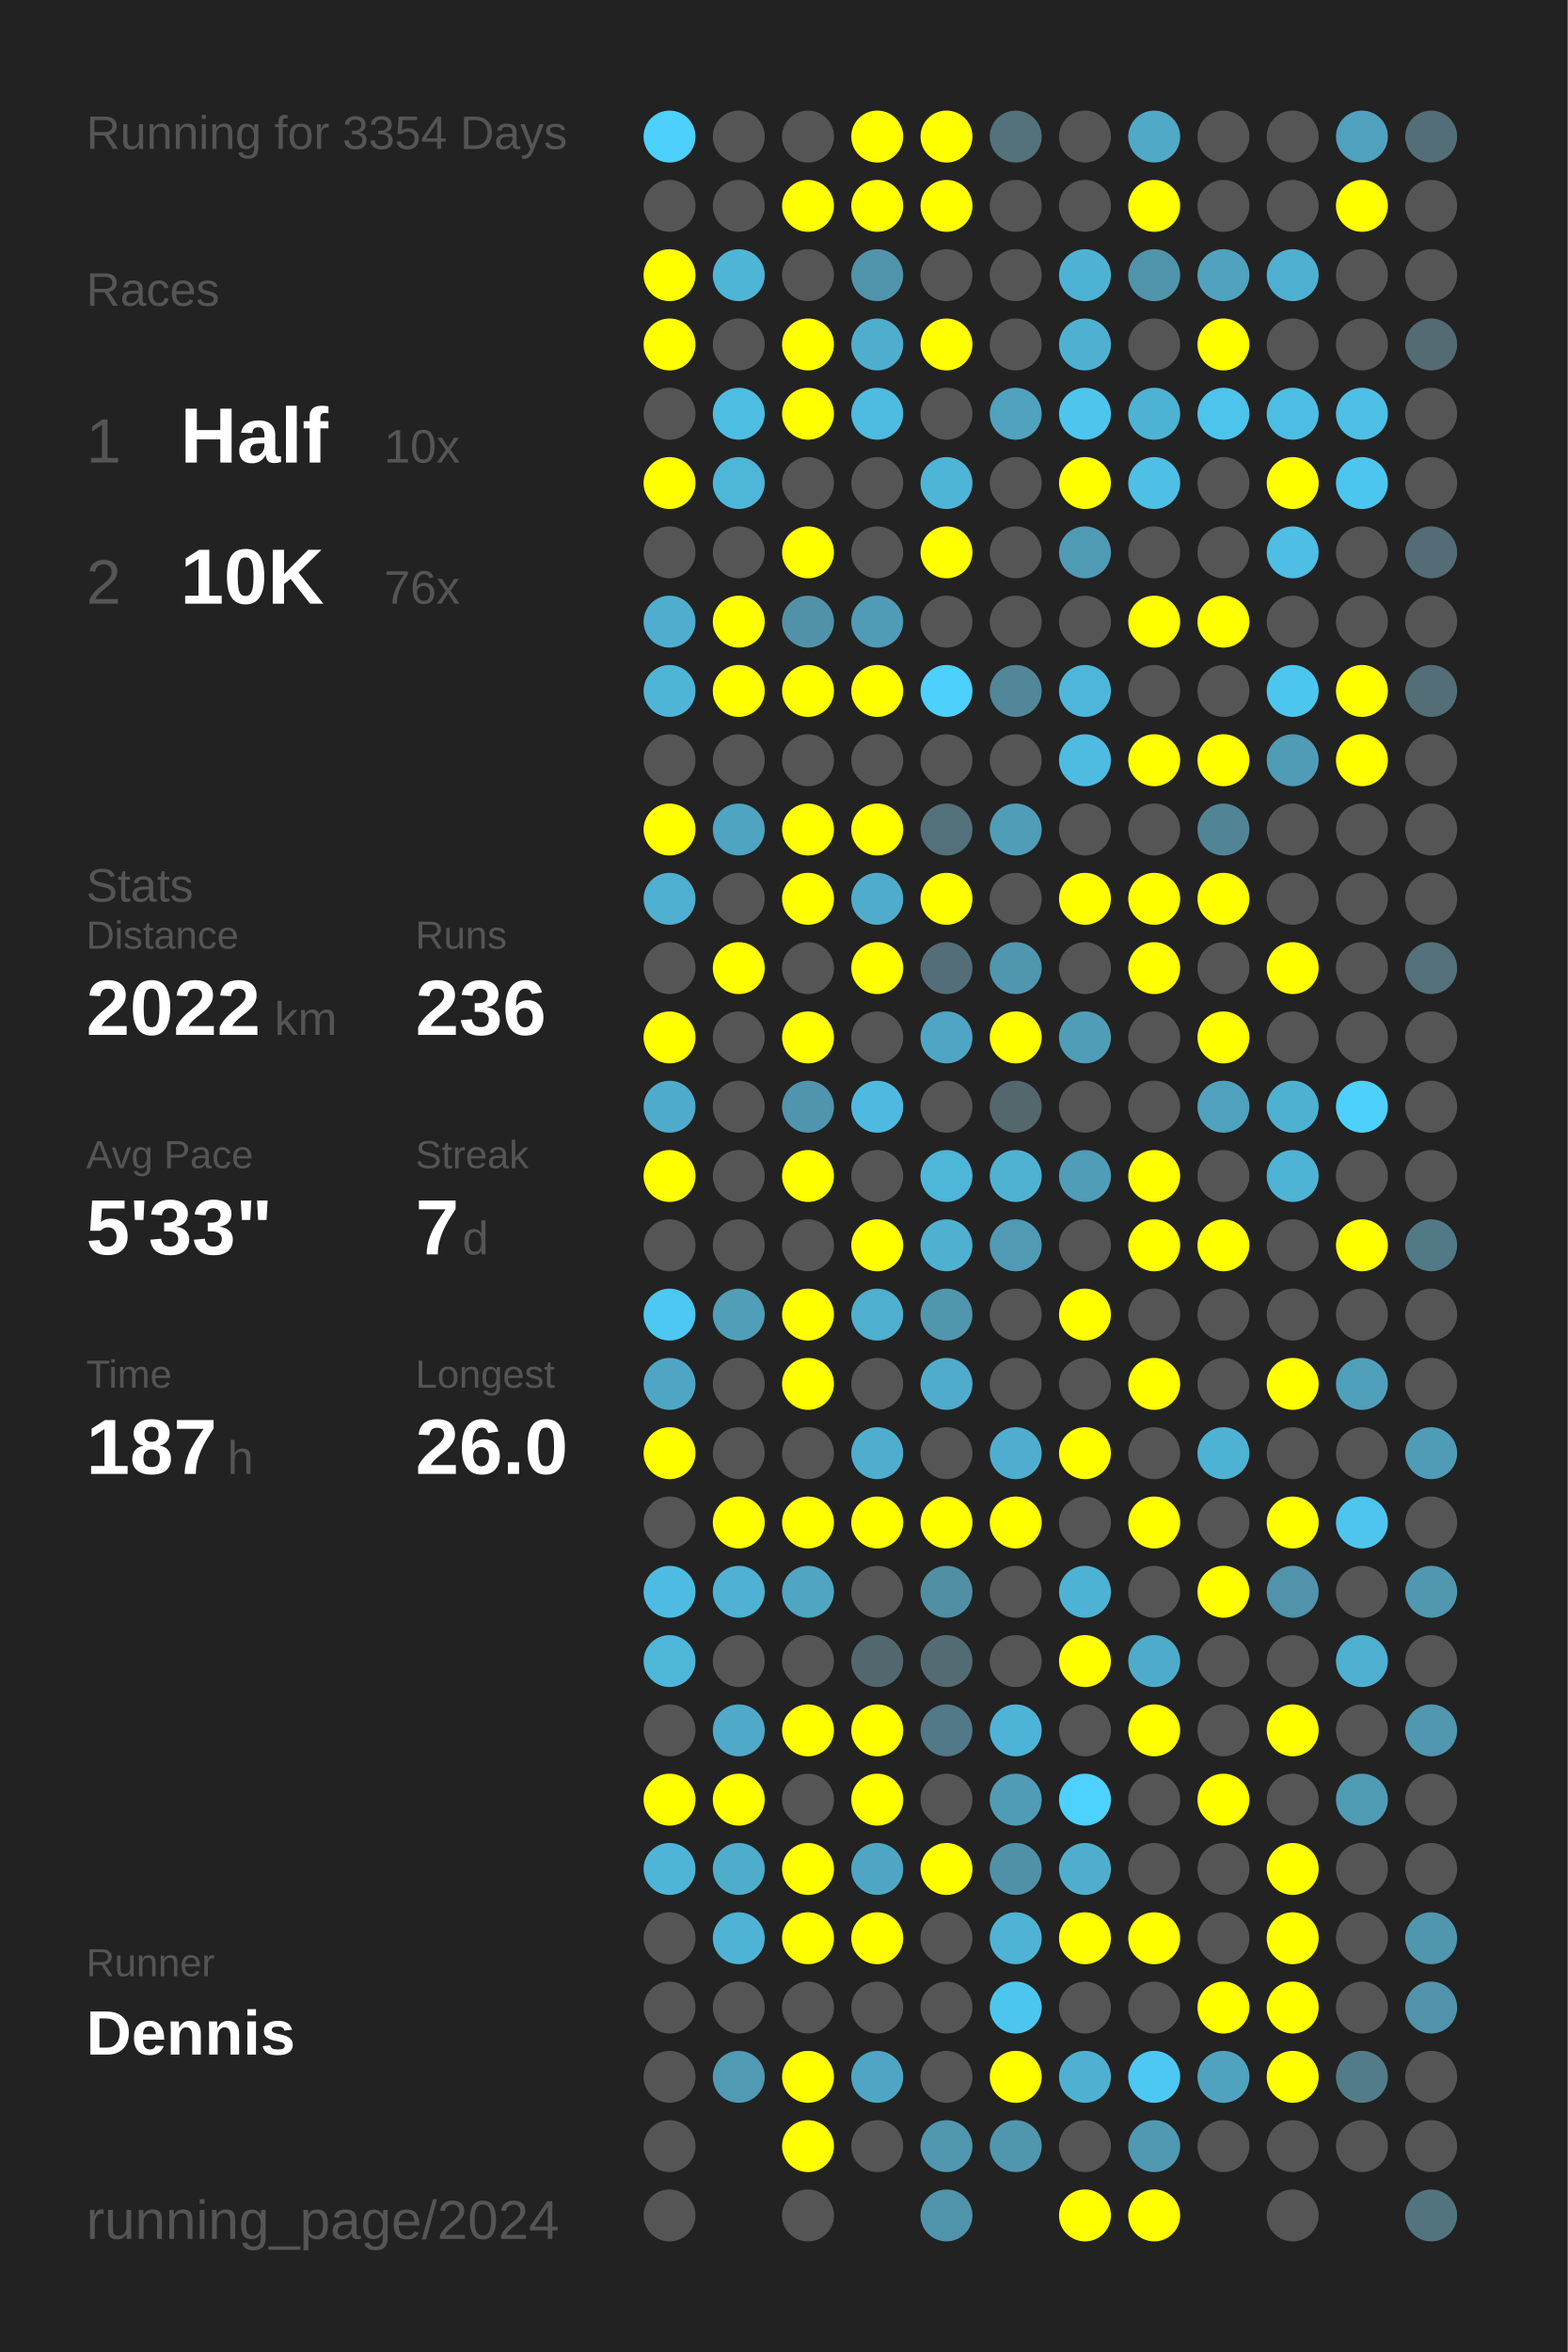
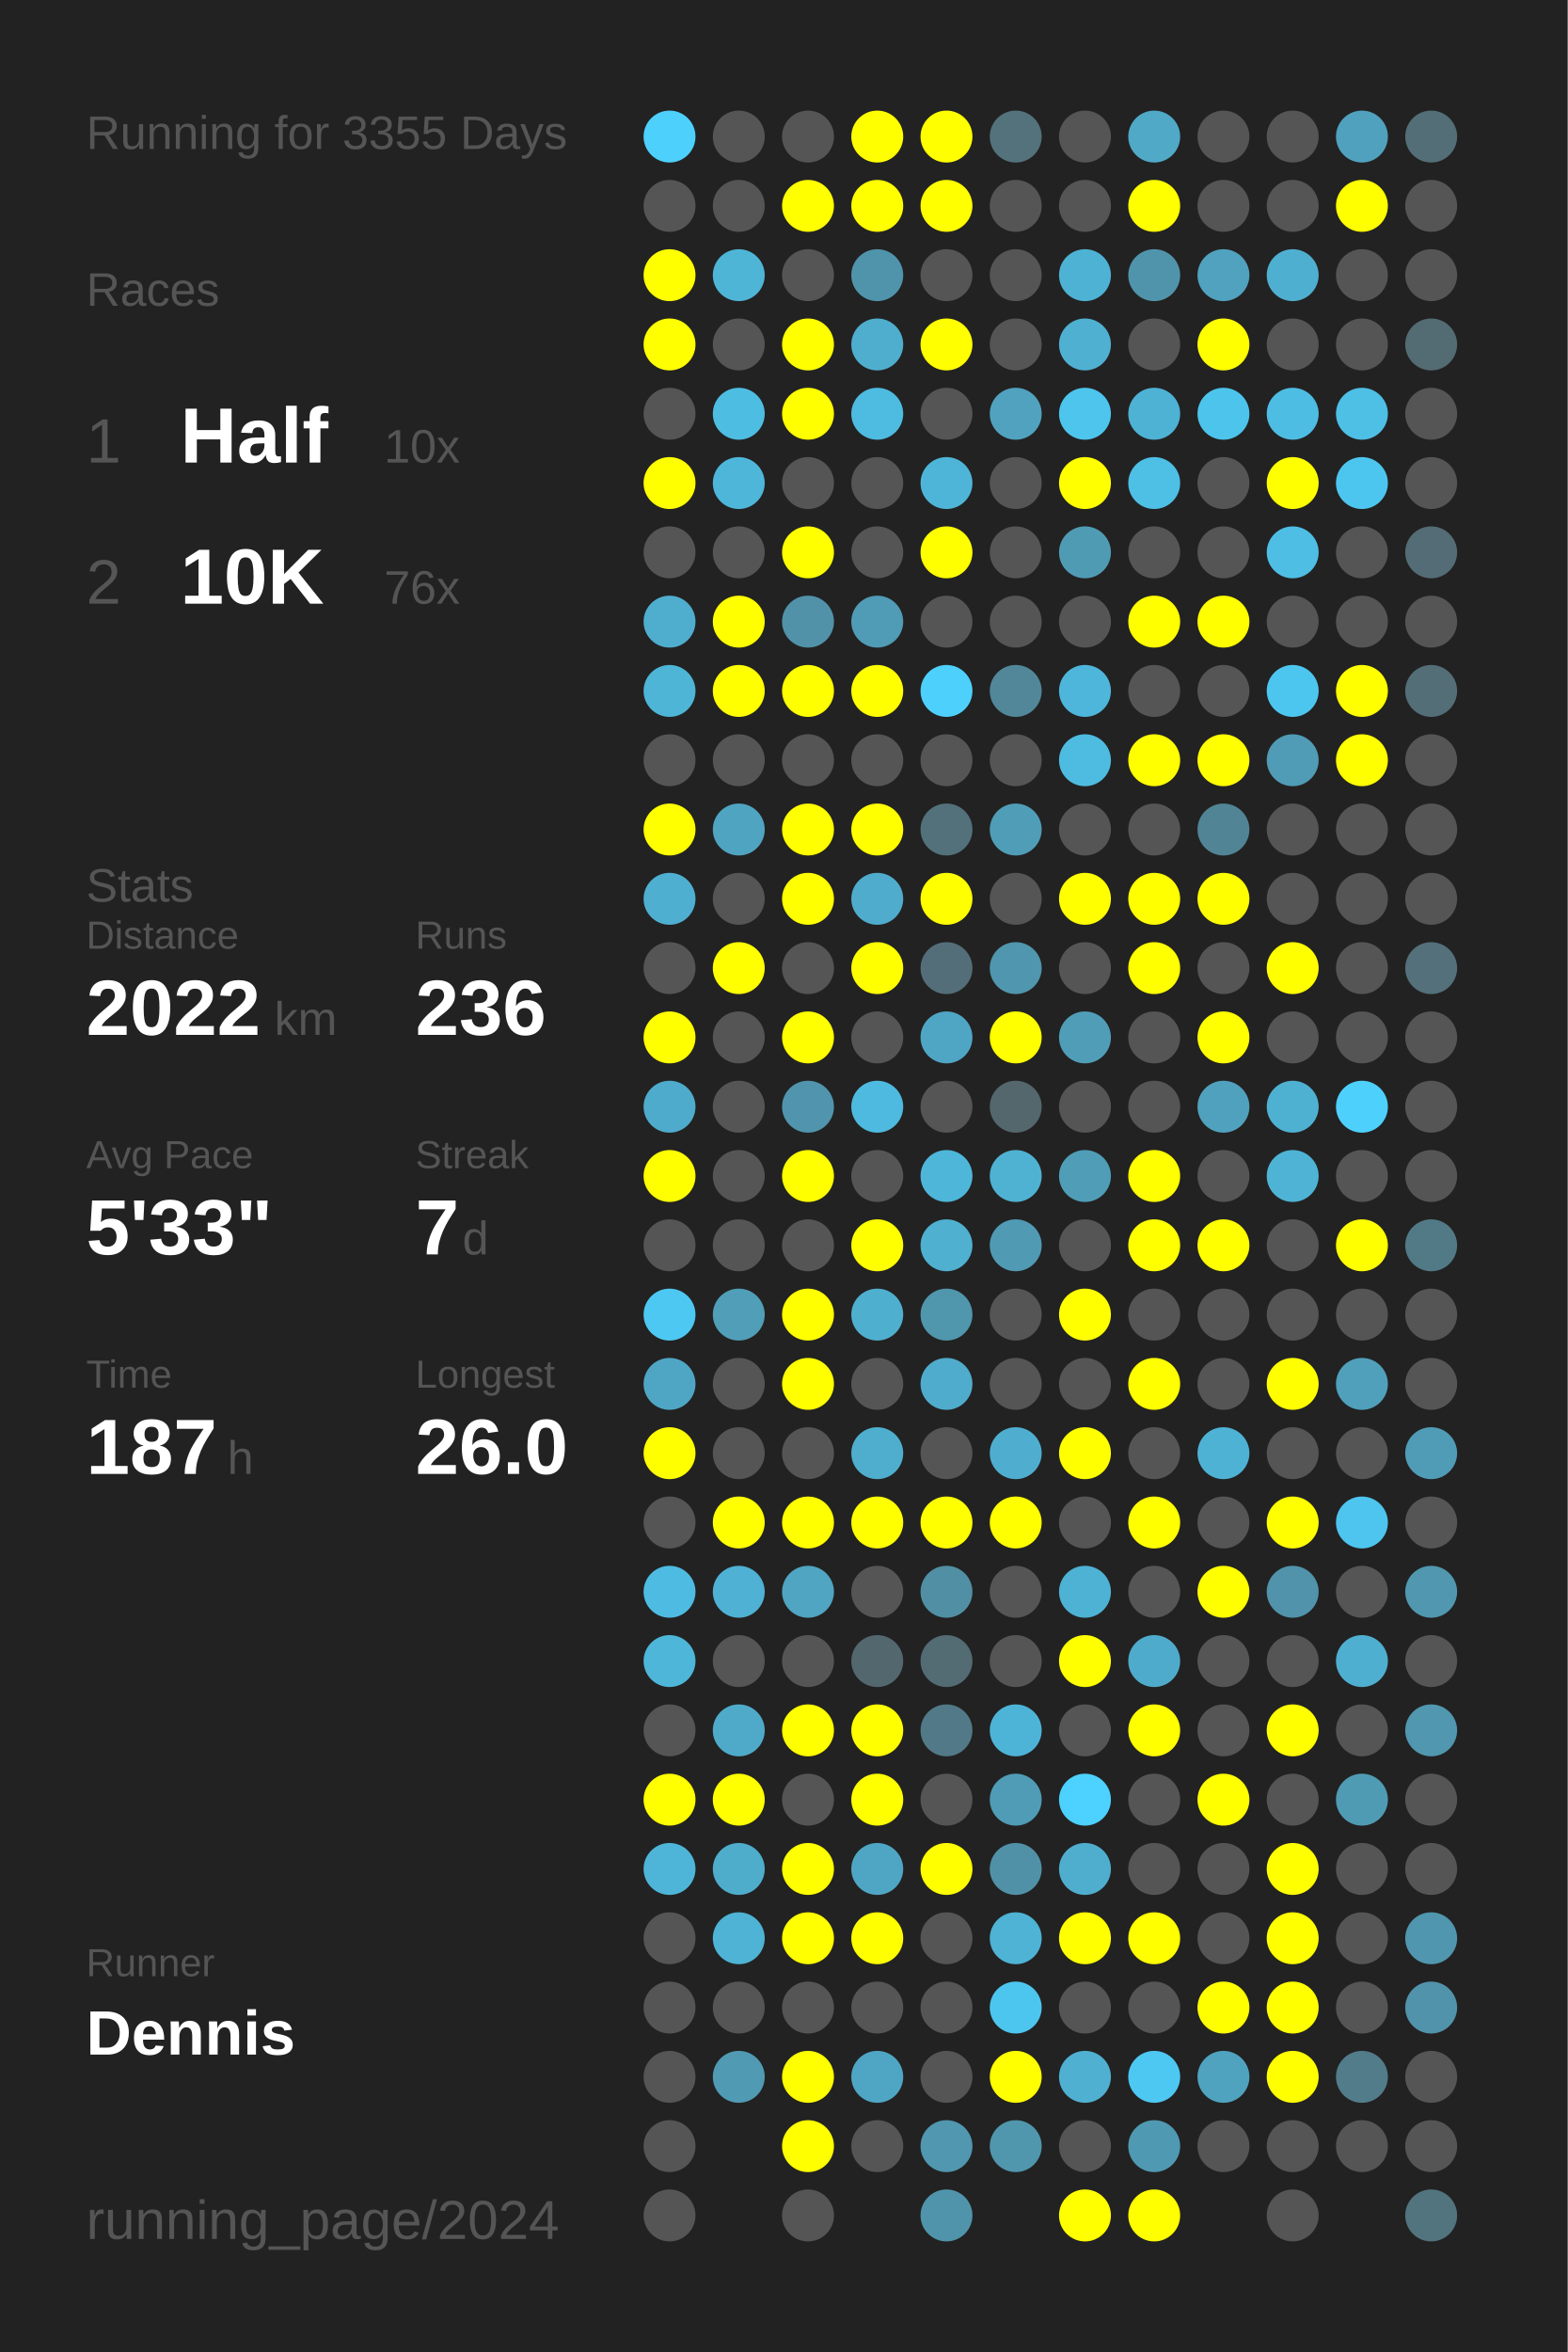
<svg xmlns="http://www.w3.org/2000/svg" baseProfile="full" height="300mm" version="1.1" viewBox="0,0,200,300" width="200mm">
  <defs />
  <rect fill="#222222" height="300" width="200" x="0" y="0" />
-   <text fill="#555555" style="font-size:6px; font-family:Arial;" x="11" y="19">Running for 3354 Days</text>
+   <text fill="#555555" style="font-size:6px; font-family:Arial;" x="11" y="19">Running for 3355 Days</text>
  <text fill="#555555" style="font-size:6px; font-family:Arial;" x="11" y="39">Races</text>
  <text fill="#555555" style="font-size:8px; font-family:Arial;" x="11" y="59">1</text>
  <text fill="#FFFFFF" style="font-size:10px; font-family:Arial; font-weight:bold;" x="23" y="59">Half</text>
  <text fill="#555555" style="font-size:6px; font-family:Arial;" x="49" y="59">10x</text>
  <text fill="#555555" style="font-size:8px; font-family:Arial;" x="11" y="77">2</text>
  <text fill="#FFFFFF" style="font-size:10px; font-family:Arial; font-weight:bold;" x="23" y="77">10K</text>
  <text fill="#555555" style="font-size:6px; font-family:Arial;" x="49" y="77">76x</text>
  <text fill="#555555" style="font-size:6px; font-family:Arial;" x="11" y="115">Stats</text>
  <text fill="#555555" style="font-size:5px; font-family:Arial;" x="11" y="121">Distance</text>
  <text fill="#FFFFFF" style="font-size:10px; font-family:Arial; font-weight:bold;" x="11" y="132">2022</text>
  <text fill="#555555" style="font-size:6px; font-family:Arial;" x="35" y="132">km</text>
  <text fill="#555555" style="font-size:5px; font-family:Arial;" x="53" y="121">Runs</text>
  <text fill="#FFFFFF" style="font-size:10px; font-family:Arial; font-weight:bold;" x="53" y="132">236</text>
  <text fill="#555555" style="font-size:5px; font-family:Arial;" x="11" y="149">Avg Pace</text>
  <text fill="#FFFFFF" style="font-size:10px; font-family:Arial; font-weight:bold;" x="11" y="160">5'33"</text>
  <text fill="#555555" style="font-size:5px; font-family:Arial;" x="53" y="149">Streak</text>
  <text fill="#FFFFFF" style="font-size:10px; font-family:Arial; font-weight:bold;" x="53" y="160">7</text>
  <text fill="#555555" style="font-size:6px; font-family:Arial;" x="59" y="160">d</text>
  <text fill="#555555" style="font-size:5px; font-family:Arial;" x="11" y="177">Time</text>
  <text fill="#FFFFFF" style="font-size:10px; font-family:Arial; font-weight:bold;" x="11" y="188">187</text>
  <text fill="#555555" style="font-size:6px; font-family:Arial;" x="29" y="188">h</text>
  <text fill="#555555" style="font-size:5px; font-family:Arial;" x="53" y="177">Longest</text>
  <text fill="#FFFFFF" style="font-size:10px; font-family:Arial; font-weight:bold;" x="53" y="188">26.0</text>
  <text fill="#555555" style="font-size:5px; font-family:Arial;" x="11" y="252.065">Runner</text>
  <text fill="#FFFFFF" style="font-size:8px; font-family:Arial; font-weight:bold;" x="11" y="262.065">Dennis</text>
  <text fill="#555555" style="font-size:7px; font-family:Arial;" x="11" y="285.581">running_page/2024</text>
  <circle cx="85.417" cy="17.419" fill="#4dd0fc" r="3.312" />
  <circle cx="85.417" cy="26.258" fill="#555555" r="3.312" />
  <circle cx="85.417" cy="35.097" fill="#FFFF00" r="3.312" />
  <circle cx="85.417" cy="43.935" fill="#FFFF00" r="3.312" />
  <circle cx="85.417" cy="52.774" fill="#555555" r="3.312" />
  <circle cx="85.417" cy="61.613" fill="#FFFF00" r="3.312" />
  <circle cx="85.417" cy="70.452" fill="#555555" r="3.312" />
  <circle cx="85.417" cy="79.29" fill="#4faece" r="3.312" />
  <circle cx="85.417" cy="88.129" fill="#4eb5d7" r="3.312" />
  <circle cx="85.417" cy="96.968" fill="#555555" r="3.312" />
  <circle cx="85.417" cy="105.806" fill="#FFFF00" r="3.312" />
  <circle cx="85.417" cy="114.645" fill="#4fafd0" r="3.312" />
  <circle cx="85.417" cy="123.484" fill="#555555" r="3.312" />
  <circle cx="85.417" cy="132.323" fill="#FFFF00" r="3.312" />
  <circle cx="85.417" cy="141.161" fill="#4fabcb" r="3.312" />
  <circle cx="85.417" cy="150" fill="#FFFF00" r="3.312" />
  <circle cx="85.417" cy="158.839" fill="#555555" r="3.312" />
  <circle cx="85.417" cy="167.677" fill="#4dc8f2" r="3.312" />
  <circle cx="85.417" cy="176.516" fill="#4fa6c4" r="3.312" />
  <circle cx="85.417" cy="185.355" fill="#FFFF00" r="3.312" />
  <circle cx="85.417" cy="194.194" fill="#555555" r="3.312" />
  <circle cx="85.417" cy="203.032" fill="#4ebce2" r="3.312" />
  <circle cx="85.417" cy="211.871" fill="#4eb6d9" r="3.312" />
  <circle cx="85.417" cy="220.71" fill="#555555" r="3.312" />
  <circle cx="85.417" cy="229.548" fill="#FFFF00" r="3.312" />
  <circle cx="85.417" cy="238.387" fill="#4eb5d8" r="3.312" />
  <circle cx="85.417" cy="247.226" fill="#555555" r="3.312" />
  <circle cx="85.417" cy="256.065" fill="#555555" r="3.312" />
  <circle cx="85.417" cy="264.903" fill="#555555" r="3.312" />
  <circle cx="85.417" cy="273.742" fill="#555555" r="3.312" />
  <circle cx="85.417" cy="282.581" fill="#555555" r="3.312" />
  <circle cx="94.25" cy="17.419" fill="#555555" r="3.312" />
  <circle cx="94.25" cy="26.258" fill="#555555" r="3.312" />
  <circle cx="94.25" cy="35.097" fill="#4eb5d7" r="3.312" />
  <circle cx="94.25" cy="43.935" fill="#555555" r="3.312" />
  <circle cx="94.25" cy="52.774" fill="#4ebde2" r="3.312" />
  <circle cx="94.25" cy="61.613" fill="#4eb6d9" r="3.312" />
  <circle cx="94.25" cy="70.452" fill="#555555" r="3.312" />
  <circle cx="94.25" cy="79.29" fill="#FFFF00" r="3.312" />
  <circle cx="94.25" cy="88.129" fill="#FFFF00" r="3.312" />
  <circle cx="94.25" cy="96.968" fill="#555555" r="3.312" />
  <circle cx="94.25" cy="105.806" fill="#4fa4c1" r="3.312" />
  <circle cx="94.25" cy="114.645" fill="#555555" r="3.312" />
  <circle cx="94.25" cy="123.484" fill="#FFFF00" r="3.312" />
  <circle cx="94.25" cy="132.323" fill="#555555" r="3.312" />
  <circle cx="94.25" cy="141.161" fill="#555555" r="3.312" />
  <circle cx="94.25" cy="150" fill="#555555" r="3.312" />
  <circle cx="94.25" cy="158.839" fill="#555555" r="3.312" />
  <circle cx="94.25" cy="167.677" fill="#509eb8" r="3.312" />
  <circle cx="94.25" cy="176.516" fill="#555555" r="3.312" />
  <circle cx="94.25" cy="185.355" fill="#555555" r="3.312" />
  <circle cx="94.25" cy="194.194" fill="#FFFF00" r="3.312" />
  <circle cx="94.25" cy="203.032" fill="#4fb1d3" r="3.312" />
  <circle cx="94.25" cy="211.871" fill="#555555" r="3.312" />
  <circle cx="94.25" cy="220.71" fill="#4faac9" r="3.312" />
  <circle cx="94.25" cy="229.548" fill="#FFFF00" r="3.312" />
  <circle cx="94.25" cy="238.387" fill="#4fadcc" r="3.312" />
  <circle cx="94.25" cy="247.226" fill="#4eb3d5" r="3.312" />
  <circle cx="94.25" cy="256.065" fill="#555555" r="3.312" />
  <circle cx="94.25" cy="264.903" fill="#509ab4" r="3.312" />
  <circle cx="103.083" cy="17.419" fill="#555555" r="3.312" />
  <circle cx="103.083" cy="26.258" fill="#FFFF00" r="3.312" />
  <circle cx="103.083" cy="35.097" fill="#555555" r="3.312" />
  <circle cx="103.083" cy="43.935" fill="#FFFF00" r="3.312" />
  <circle cx="103.083" cy="52.774" fill="#FFFF00" r="3.312" />
  <circle cx="103.083" cy="61.613" fill="#555555" r="3.312" />
  <circle cx="103.083" cy="70.452" fill="#FFFF00" r="3.312" />
  <circle cx="103.083" cy="79.29" fill="#5192a9" r="3.312" />
  <circle cx="103.083" cy="88.129" fill="#FFFF00" r="3.312" />
  <circle cx="103.083" cy="96.968" fill="#555555" r="3.312" />
  <circle cx="103.083" cy="105.806" fill="#FFFF00" r="3.312" />
  <circle cx="103.083" cy="114.645" fill="#FFFF00" r="3.312" />
  <circle cx="103.083" cy="123.484" fill="#555555" r="3.312" />
  <circle cx="103.083" cy="132.323" fill="#FFFF00" r="3.312" />
  <circle cx="103.083" cy="141.161" fill="#5095ad" r="3.312" />
  <circle cx="103.083" cy="150" fill="#FFFF00" r="3.312" />
  <circle cx="103.083" cy="158.839" fill="#555555" r="3.312" />
  <circle cx="103.083" cy="167.677" fill="#FFFF00" r="3.312" />
  <circle cx="103.083" cy="176.516" fill="#FFFF00" r="3.312" />
  <circle cx="103.083" cy="185.355" fill="#555555" r="3.312" />
  <circle cx="103.083" cy="194.194" fill="#FFFF00" r="3.312" />
  <circle cx="103.083" cy="203.032" fill="#4fa5c2" r="3.312" />
  <circle cx="103.083" cy="211.871" fill="#555555" r="3.312" />
  <circle cx="103.083" cy="220.71" fill="#FFFF00" r="3.312" />
  <circle cx="103.083" cy="229.548" fill="#555555" r="3.312" />
  <circle cx="103.083" cy="238.387" fill="#FFFF00" r="3.312" />
  <circle cx="103.083" cy="247.226" fill="#FFFF00" r="3.312" />
  <circle cx="103.083" cy="256.065" fill="#555555" r="3.312" />
  <circle cx="103.083" cy="264.903" fill="#FFFF00" r="3.312" />
  <circle cx="103.083" cy="273.742" fill="#FFFF00" r="3.312" />
  <circle cx="103.083" cy="282.581" fill="#555555" r="3.312" />
  <circle cx="111.917" cy="17.419" fill="#FFFF00" r="3.312" />
  <circle cx="111.917" cy="26.258" fill="#FFFF00" r="3.312" />
  <circle cx="111.917" cy="35.097" fill="#5094ab" r="3.312" />
  <circle cx="111.917" cy="43.935" fill="#4faece" r="3.312" />
  <circle cx="111.917" cy="52.774" fill="#4ebbe0" r="3.312" />
  <circle cx="111.917" cy="61.613" fill="#555555" r="3.312" />
  <circle cx="111.917" cy="70.452" fill="#555555" r="3.312" />
  <circle cx="111.917" cy="79.29" fill="#509bb5" r="3.312" />
  <circle cx="111.917" cy="88.129" fill="#FFFF00" r="3.312" />
  <circle cx="111.917" cy="96.968" fill="#555555" r="3.312" />
  <circle cx="111.917" cy="105.806" fill="#FFFF00" r="3.312" />
  <circle cx="111.917" cy="114.645" fill="#4faccc" r="3.312" />
  <circle cx="111.917" cy="123.484" fill="#FFFF00" r="3.312" />
  <circle cx="111.917" cy="132.323" fill="#555555" r="3.312" />
  <circle cx="111.917" cy="141.161" fill="#4ebadf" r="3.312" />
  <circle cx="111.917" cy="150" fill="#555555" r="3.312" />
  <circle cx="111.917" cy="158.839" fill="#FFFF00" r="3.312" />
  <circle cx="111.917" cy="167.677" fill="#4fafcf" r="3.312" />
  <circle cx="111.917" cy="176.516" fill="#555555" r="3.312" />
  <circle cx="111.917" cy="185.355" fill="#4faece" r="3.312" />
  <circle cx="111.917" cy="194.194" fill="#FFFF00" r="3.312" />
  <circle cx="111.917" cy="203.032" fill="#555555" r="3.312" />
  <circle cx="111.917" cy="211.871" fill="#53676e" r="3.312" />
  <circle cx="111.917" cy="220.71" fill="#FFFF00" r="3.312" />
  <circle cx="111.917" cy="229.548" fill="#FFFF00" r="3.312" />
  <circle cx="111.917" cy="238.387" fill="#4fa6c4" r="3.312" />
  <circle cx="111.917" cy="247.226" fill="#FFFF00" r="3.312" />
  <circle cx="111.917" cy="256.065" fill="#555555" r="3.312" />
  <circle cx="111.917" cy="264.903" fill="#4fa6c4" r="3.312" />
  <circle cx="111.917" cy="273.742" fill="#555555" r="3.312" />
  <circle cx="120.75" cy="17.419" fill="#FFFF00" r="3.312" />
  <circle cx="120.75" cy="26.258" fill="#FFFF00" r="3.312" />
  <circle cx="120.75" cy="35.097" fill="#555555" r="3.312" />
  <circle cx="120.75" cy="43.935" fill="#FFFF00" r="3.312" />
  <circle cx="120.75" cy="52.774" fill="#555555" r="3.312" />
  <circle cx="120.75" cy="61.613" fill="#4eb5d8" r="3.312" />
  <circle cx="120.75" cy="70.452" fill="#FFFF00" r="3.312" />
  <circle cx="120.75" cy="79.29" fill="#555555" r="3.312" />
  <circle cx="120.75" cy="88.129" fill="#4dd0fc" r="3.312" />
  <circle cx="120.75" cy="96.968" fill="#555555" r="3.312" />
  <circle cx="120.75" cy="105.806" fill="#53717b" r="3.312" />
  <circle cx="120.75" cy="114.645" fill="#FFFF00" r="3.312" />
  <circle cx="120.75" cy="123.484" fill="#536e78" r="3.312" />
  <circle cx="120.75" cy="132.323" fill="#4fa6c4" r="3.312" />
  <circle cx="120.75" cy="141.161" fill="#555555" r="3.312" />
  <circle cx="120.75" cy="150" fill="#4eb6d9" r="3.312" />
  <circle cx="120.75" cy="158.839" fill="#4fb0d0" r="3.312" />
  <circle cx="120.75" cy="167.677" fill="#5096ad" r="3.312" />
  <circle cx="120.75" cy="176.516" fill="#4faccc" r="3.312" />
  <circle cx="120.75" cy="185.355" fill="#555555" r="3.312" />
  <circle cx="120.75" cy="194.194" fill="#FFFF00" r="3.312" />
  <circle cx="120.75" cy="203.032" fill="#518fa4" r="3.312" />
  <circle cx="120.75" cy="211.871" fill="#536b73" r="3.312" />
  <circle cx="120.75" cy="220.71" fill="#527987" r="3.312" />
  <circle cx="120.75" cy="229.548" fill="#555555" r="3.312" />
  <circle cx="120.75" cy="238.387" fill="#FFFF00" r="3.312" />
  <circle cx="120.75" cy="247.226" fill="#555555" r="3.312" />
  <circle cx="120.75" cy="256.065" fill="#555555" r="3.312" />
  <circle cx="120.75" cy="264.903" fill="#555555" r="3.312" />
  <circle cx="120.75" cy="273.742" fill="#5097af" r="3.312" />
  <circle cx="120.75" cy="282.581" fill="#5094ab" r="3.312" />
  <circle cx="129.583" cy="17.419" fill="#53727c" r="3.312" />
  <circle cx="129.583" cy="26.258" fill="#555555" r="3.312" />
  <circle cx="129.583" cy="35.097" fill="#555555" r="3.312" />
  <circle cx="129.583" cy="43.935" fill="#555555" r="3.312" />
  <circle cx="129.583" cy="52.774" fill="#50a2bf" r="3.312" />
  <circle cx="129.583" cy="61.613" fill="#555555" r="3.312" />
  <circle cx="129.583" cy="70.452" fill="#555555" r="3.312" />
  <circle cx="129.583" cy="79.29" fill="#555555" r="3.312" />
  <circle cx="129.583" cy="88.129" fill="#518799" r="3.312" />
  <circle cx="129.583" cy="96.968" fill="#555555" r="3.312" />
  <circle cx="129.583" cy="105.806" fill="#509db7" r="3.312" />
  <circle cx="129.583" cy="114.645" fill="#555555" r="3.312" />
  <circle cx="129.583" cy="123.484" fill="#5096ae" r="3.312" />
  <circle cx="129.583" cy="132.323" fill="#FFFF00" r="3.312" />
  <circle cx="129.583" cy="141.161" fill="#53676d" r="3.312" />
  <circle cx="129.583" cy="150" fill="#4fb2d3" r="3.312" />
  <circle cx="129.583" cy="158.839" fill="#509ab4" r="3.312" />
  <circle cx="129.583" cy="167.677" fill="#555555" r="3.312" />
  <circle cx="129.583" cy="176.516" fill="#555555" r="3.312" />
  <circle cx="129.583" cy="185.355" fill="#4faecf" r="3.312" />
  <circle cx="129.583" cy="194.194" fill="#FFFF00" r="3.312" />
  <circle cx="129.583" cy="203.032" fill="#555555" r="3.312" />
  <circle cx="129.583" cy="211.871" fill="#555555" r="3.312" />
  <circle cx="129.583" cy="220.71" fill="#4eb4d7" r="3.312" />
  <circle cx="129.583" cy="229.548" fill="#509cb6" r="3.312" />
  <circle cx="129.583" cy="238.387" fill="#5191a7" r="3.312" />
  <circle cx="129.583" cy="247.226" fill="#4eb3d5" r="3.312" />
  <circle cx="129.583" cy="256.065" fill="#4dc6ef" r="3.312" />
  <circle cx="129.583" cy="264.903" fill="#FFFF00" r="3.312" />
  <circle cx="129.583" cy="273.742" fill="#5096ad" r="3.312" />
  <circle cx="138.417" cy="17.419" fill="#555555" r="3.312" />
  <circle cx="138.417" cy="26.258" fill="#555555" r="3.312" />
  <circle cx="138.417" cy="35.097" fill="#4eb2d4" r="3.312" />
  <circle cx="138.417" cy="43.935" fill="#4fb0d2" r="3.312" />
  <circle cx="138.417" cy="52.774" fill="#4dc5ed" r="3.312" />
  <circle cx="138.417" cy="61.613" fill="#FFFF00" r="3.312" />
  <circle cx="138.417" cy="70.452" fill="#509bb4" r="3.312" />
  <circle cx="138.417" cy="79.29" fill="#555555" r="3.312" />
  <circle cx="138.417" cy="88.129" fill="#4eb6da" r="3.312" />
  <circle cx="138.417" cy="96.968" fill="#4ebce1" r="3.312" />
  <circle cx="138.417" cy="105.806" fill="#555555" r="3.312" />
  <circle cx="138.417" cy="114.645" fill="#FFFF00" r="3.312" />
  <circle cx="138.417" cy="123.484" fill="#555555" r="3.312" />
  <circle cx="138.417" cy="132.323" fill="#509db7" r="3.312" />
  <circle cx="138.417" cy="141.161" fill="#555555" r="3.312" />
  <circle cx="138.417" cy="150" fill="#509db7" r="3.312" />
  <circle cx="138.417" cy="158.839" fill="#555555" r="3.312" />
  <circle cx="138.417" cy="167.677" fill="#FFFF00" r="3.312" />
  <circle cx="138.417" cy="176.516" fill="#555555" r="3.312" />
  <circle cx="138.417" cy="185.355" fill="#FFFF00" r="3.312" />
  <circle cx="138.417" cy="194.194" fill="#555555" r="3.312" />
  <circle cx="138.417" cy="203.032" fill="#4eb2d4" r="3.312" />
  <circle cx="138.417" cy="211.871" fill="#FFFF00" r="3.312" />
  <circle cx="138.417" cy="220.71" fill="#555555" r="3.312" />
  <circle cx="138.417" cy="229.548" fill="#4dd1fe" r="3.312" />
  <circle cx="138.417" cy="238.387" fill="#4faece" r="3.312" />
  <circle cx="138.417" cy="247.226" fill="#FFFF00" r="3.312" />
  <circle cx="138.417" cy="256.065" fill="#555555" r="3.312" />
  <circle cx="138.417" cy="264.903" fill="#4fb0d1" r="3.312" />
  <circle cx="138.417" cy="273.742" fill="#555555" r="3.312" />
  <circle cx="138.417" cy="282.581" fill="#FFFF00" r="3.312" />
  <circle cx="147.25" cy="17.419" fill="#4fa9c7" r="3.312" />
  <circle cx="147.25" cy="26.258" fill="#FFFF00" r="3.312" />
  <circle cx="147.25" cy="35.097" fill="#5094ab" r="3.312" />
  <circle cx="147.25" cy="43.935" fill="#555555" r="3.312" />
  <circle cx="147.25" cy="52.774" fill="#4eb2d4" r="3.312" />
  <circle cx="147.25" cy="61.613" fill="#4ebfe5" r="3.312" />
  <circle cx="147.25" cy="70.452" fill="#555555" r="3.312" />
  <circle cx="147.25" cy="79.29" fill="#FFFF00" r="3.312" />
  <circle cx="147.25" cy="88.129" fill="#555555" r="3.312" />
  <circle cx="147.25" cy="96.968" fill="#FFFF00" r="3.312" />
  <circle cx="147.25" cy="105.806" fill="#555555" r="3.312" />
  <circle cx="147.25" cy="114.645" fill="#FFFF00" r="3.312" />
  <circle cx="147.25" cy="123.484" fill="#FFFF00" r="3.312" />
  <circle cx="147.25" cy="132.323" fill="#555555" r="3.312" />
  <circle cx="147.25" cy="141.161" fill="#555555" r="3.312" />
  <circle cx="147.25" cy="150" fill="#FFFF00" r="3.312" />
  <circle cx="147.25" cy="158.839" fill="#FFFF00" r="3.312" />
  <circle cx="147.25" cy="167.677" fill="#555555" r="3.312" />
  <circle cx="147.25" cy="176.516" fill="#FFFF00" r="3.312" />
  <circle cx="147.25" cy="185.355" fill="#555555" r="3.312" />
  <circle cx="147.25" cy="194.194" fill="#FFFF00" r="3.312" />
  <circle cx="147.25" cy="203.032" fill="#555555" r="3.312" />
  <circle cx="147.25" cy="211.871" fill="#4fabcb" r="3.312" />
  <circle cx="147.25" cy="220.71" fill="#FFFF00" r="3.312" />
  <circle cx="147.25" cy="229.548" fill="#555555" r="3.312" />
  <circle cx="147.25" cy="238.387" fill="#555555" r="3.312" />
  <circle cx="147.25" cy="247.226" fill="#FFFF00" r="3.312" />
  <circle cx="147.25" cy="256.065" fill="#555555" r="3.312" />
  <circle cx="147.25" cy="264.903" fill="#4dc8f2" r="3.312" />
  <circle cx="147.25" cy="273.742" fill="#5099b2" r="3.312" />
  <circle cx="147.25" cy="282.581" fill="#FFFF00" r="3.312" />
  <circle cx="156.083" cy="17.419" fill="#555555" r="3.312" />
  <circle cx="156.083" cy="26.258" fill="#555555" r="3.312" />
  <circle cx="156.083" cy="35.097" fill="#50a2be" r="3.312" />
  <circle cx="156.083" cy="43.935" fill="#FFFF00" r="3.312" />
  <circle cx="156.083" cy="52.774" fill="#4dc4ec" r="3.312" />
  <circle cx="156.083" cy="61.613" fill="#555555" r="3.312" />
  <circle cx="156.083" cy="70.452" fill="#555555" r="3.312" />
  <circle cx="156.083" cy="79.29" fill="#FFFF00" r="3.312" />
  <circle cx="156.083" cy="88.129" fill="#555555" r="3.312" />
  <circle cx="156.083" cy="96.968" fill="#FFFF00" r="3.312" />
  <circle cx="156.083" cy="105.806" fill="#518495" r="3.312" />
  <circle cx="156.083" cy="114.645" fill="#FFFF00" r="3.312" />
  <circle cx="156.083" cy="123.484" fill="#555555" r="3.312" />
  <circle cx="156.083" cy="132.323" fill="#FFFF00" r="3.312" />
  <circle cx="156.083" cy="141.161" fill="#50a1bd" r="3.312" />
  <circle cx="156.083" cy="150" fill="#555555" r="3.312" />
  <circle cx="156.083" cy="158.839" fill="#FFFF00" r="3.312" />
  <circle cx="156.083" cy="167.677" fill="#555555" r="3.312" />
  <circle cx="156.083" cy="176.516" fill="#555555" r="3.312" />
  <circle cx="156.083" cy="185.355" fill="#4eb2d4" r="3.312" />
  <circle cx="156.083" cy="194.194" fill="#555555" r="3.312" />
  <circle cx="156.083" cy="203.032" fill="#FFFF00" r="3.312" />
  <circle cx="156.083" cy="211.871" fill="#555555" r="3.312" />
  <circle cx="156.083" cy="220.71" fill="#555555" r="3.312" />
  <circle cx="156.083" cy="229.548" fill="#FFFF00" r="3.312" />
  <circle cx="156.083" cy="238.387" fill="#555555" r="3.312" />
  <circle cx="156.083" cy="247.226" fill="#555555" r="3.312" />
  <circle cx="156.083" cy="256.065" fill="#FFFF00" r="3.312" />
  <circle cx="156.083" cy="264.903" fill="#4fa3bf" r="3.312" />
  <circle cx="156.083" cy="273.742" fill="#555555" r="3.312" />
  <circle cx="164.917" cy="17.419" fill="#555555" r="3.312" />
  <circle cx="164.917" cy="26.258" fill="#555555" r="3.312" />
  <circle cx="164.917" cy="35.097" fill="#4fafd0" r="3.312" />
  <circle cx="164.917" cy="43.935" fill="#555555" r="3.312" />
  <circle cx="164.917" cy="52.774" fill="#4ebde3" r="3.312" />
  <circle cx="164.917" cy="61.613" fill="#FFFF00" r="3.312" />
  <circle cx="164.917" cy="70.452" fill="#4ebee4" r="3.312" />
  <circle cx="164.917" cy="79.29" fill="#555555" r="3.312" />
  <circle cx="164.917" cy="88.129" fill="#4dc6ef" r="3.312" />
  <circle cx="164.917" cy="96.968" fill="#509bb5" r="3.312" />
  <circle cx="164.917" cy="105.806" fill="#555555" r="3.312" />
  <circle cx="164.917" cy="114.645" fill="#555555" r="3.312" />
  <circle cx="164.917" cy="123.484" fill="#FFFF00" r="3.312" />
  <circle cx="164.917" cy="132.323" fill="#555555" r="3.312" />
  <circle cx="164.917" cy="141.161" fill="#4fb1d2" r="3.312" />
  <circle cx="164.917" cy="150" fill="#4eb3d5" r="3.312" />
  <circle cx="164.917" cy="158.839" fill="#555555" r="3.312" />
  <circle cx="164.917" cy="167.677" fill="#555555" r="3.312" />
  <circle cx="164.917" cy="176.516" fill="#FFFF00" r="3.312" />
  <circle cx="164.917" cy="185.355" fill="#555555" r="3.312" />
  <circle cx="164.917" cy="194.194" fill="#FFFF00" r="3.312" />
  <circle cx="164.917" cy="203.032" fill="#5093aa" r="3.312" />
  <circle cx="164.917" cy="211.871" fill="#555555" r="3.312" />
  <circle cx="164.917" cy="220.71" fill="#FFFF00" r="3.312" />
  <circle cx="164.917" cy="229.548" fill="#555555" r="3.312" />
  <circle cx="164.917" cy="238.387" fill="#FFFF00" r="3.312" />
  <circle cx="164.917" cy="247.226" fill="#FFFF00" r="3.312" />
  <circle cx="164.917" cy="256.065" fill="#FFFF00" r="3.312" />
  <circle cx="164.917" cy="264.903" fill="#FFFF00" r="3.312" />
  <circle cx="164.917" cy="273.742" fill="#555555" r="3.312" />
  <circle cx="164.917" cy="282.581" fill="#555555" r="3.312" />
  <circle cx="173.75" cy="17.419" fill="#50a1bd" r="3.312" />
  <circle cx="173.75" cy="26.258" fill="#FFFF00" r="3.312" />
  <circle cx="173.75" cy="35.097" fill="#555555" r="3.312" />
  <circle cx="173.75" cy="43.935" fill="#555555" r="3.312" />
  <circle cx="173.75" cy="52.774" fill="#4ebfe5" r="3.312" />
  <circle cx="173.75" cy="61.613" fill="#4dc6ef" r="3.312" />
  <circle cx="173.75" cy="70.452" fill="#555555" r="3.312" />
  <circle cx="173.75" cy="79.29" fill="#555555" r="3.312" />
  <circle cx="173.75" cy="88.129" fill="#FFFF00" r="3.312" />
  <circle cx="173.75" cy="96.968" fill="#FFFF00" r="3.312" />
  <circle cx="173.75" cy="105.806" fill="#555555" r="3.312" />
  <circle cx="173.75" cy="114.645" fill="#555555" r="3.312" />
  <circle cx="173.75" cy="123.484" fill="#555555" r="3.312" />
  <circle cx="173.75" cy="132.323" fill="#555555" r="3.312" />
  <circle cx="173.75" cy="141.161" fill="#4dd0fc" r="3.312" />
  <circle cx="173.75" cy="150" fill="#555555" r="3.312" />
  <circle cx="173.75" cy="158.839" fill="#FFFF00" r="3.312" />
  <circle cx="173.75" cy="167.677" fill="#555555" r="3.312" />
  <circle cx="173.75" cy="176.516" fill="#50a0bb" r="3.312" />
  <circle cx="173.75" cy="185.355" fill="#555555" r="3.312" />
  <circle cx="173.75" cy="194.194" fill="#4dc5ee" r="3.312" />
  <circle cx="173.75" cy="203.032" fill="#555555" r="3.312" />
  <circle cx="173.75" cy="211.871" fill="#4fafd0" r="3.312" />
  <circle cx="173.75" cy="220.71" fill="#555555" r="3.312" />
  <circle cx="173.75" cy="229.548" fill="#509bb4" r="3.312" />
  <circle cx="173.75" cy="238.387" fill="#555555" r="3.312" />
  <circle cx="173.75" cy="247.226" fill="#555555" r="3.312" />
  <circle cx="173.75" cy="256.065" fill="#555555" r="3.312" />
  <circle cx="173.75" cy="264.903" fill="#527c8a" r="3.312" />
  <circle cx="173.75" cy="273.742" fill="#555555" r="3.312" />
  <circle cx="182.583" cy="17.419" fill="#536e77" r="3.312" />
  <circle cx="182.583" cy="26.258" fill="#555555" r="3.312" />
  <circle cx="182.583" cy="35.097" fill="#555555" r="3.312" />
  <circle cx="182.583" cy="43.935" fill="#536b73" r="3.312" />
  <circle cx="182.583" cy="52.774" fill="#555555" r="3.312" />
  <circle cx="182.583" cy="61.613" fill="#555555" r="3.312" />
  <circle cx="182.583" cy="70.452" fill="#536c75" r="3.312" />
  <circle cx="182.583" cy="79.29" fill="#555555" r="3.312" />
  <circle cx="182.583" cy="88.129" fill="#536e77" r="3.312" />
  <circle cx="182.583" cy="96.968" fill="#555555" r="3.312" />
  <circle cx="182.583" cy="105.806" fill="#555555" r="3.312" />
  <circle cx="182.583" cy="114.645" fill="#555555" r="3.312" />
  <circle cx="182.583" cy="123.484" fill="#53707b" r="3.312" />
  <circle cx="182.583" cy="132.323" fill="#555555" r="3.312" />
  <circle cx="182.583" cy="141.161" fill="#555555" r="3.312" />
  <circle cx="182.583" cy="150" fill="#555555" r="3.312" />
  <circle cx="182.583" cy="158.839" fill="#527986" r="3.312" />
  <circle cx="182.583" cy="167.677" fill="#555555" r="3.312" />
  <circle cx="182.583" cy="176.516" fill="#555555" r="3.312" />
  <circle cx="182.583" cy="185.355" fill="#509cb6" r="3.312" />
  <circle cx="182.583" cy="194.194" fill="#555555" r="3.312" />
  <circle cx="182.583" cy="203.032" fill="#5097af" r="3.312" />
  <circle cx="182.583" cy="211.871" fill="#555555" r="3.312" />
  <circle cx="182.583" cy="220.71" fill="#5097af" r="3.312" />
  <circle cx="182.583" cy="229.548" fill="#555555" r="3.312" />
  <circle cx="182.583" cy="238.387" fill="#555555" r="3.312" />
  <circle cx="182.583" cy="247.226" fill="#5096ae" r="3.312" />
  <circle cx="182.583" cy="256.065" fill="#5093aa" r="3.312" />
  <circle cx="182.583" cy="264.903" fill="#555555" r="3.312" />
  <circle cx="182.583" cy="273.742" fill="#555555" r="3.312" />
  <circle cx="182.583" cy="282.581" fill="#52747f" r="3.312" />
</svg>
